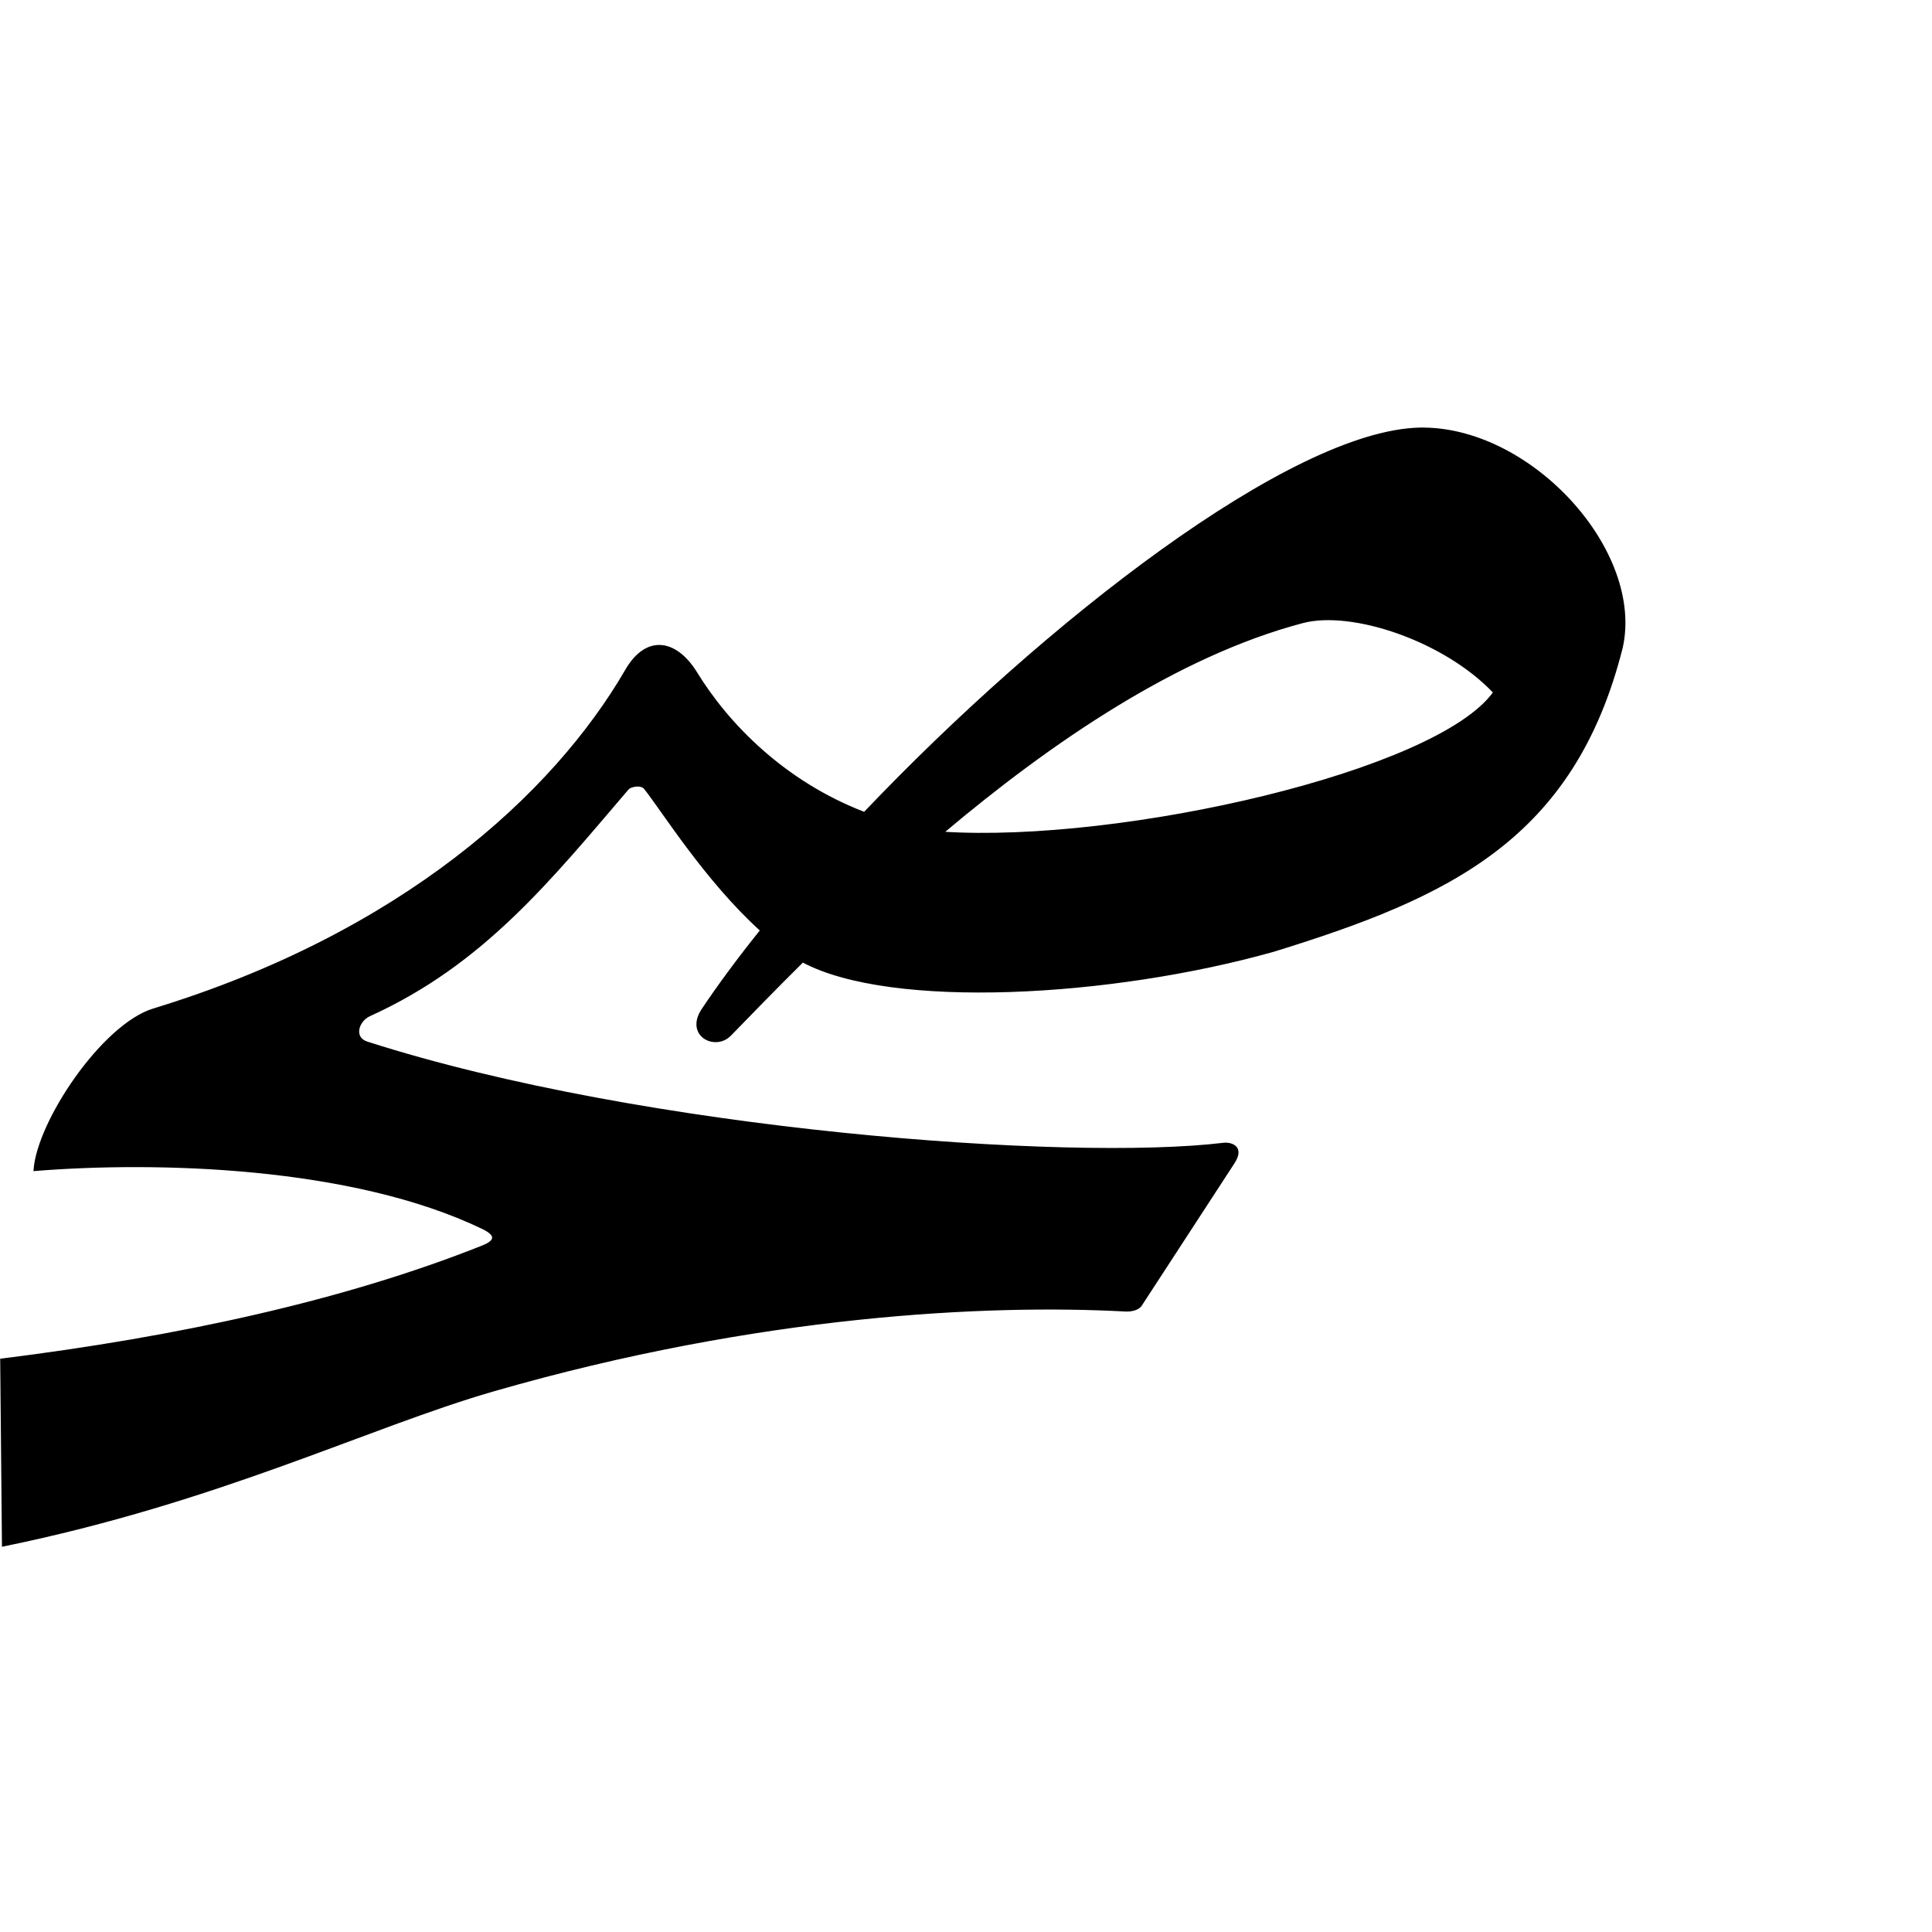
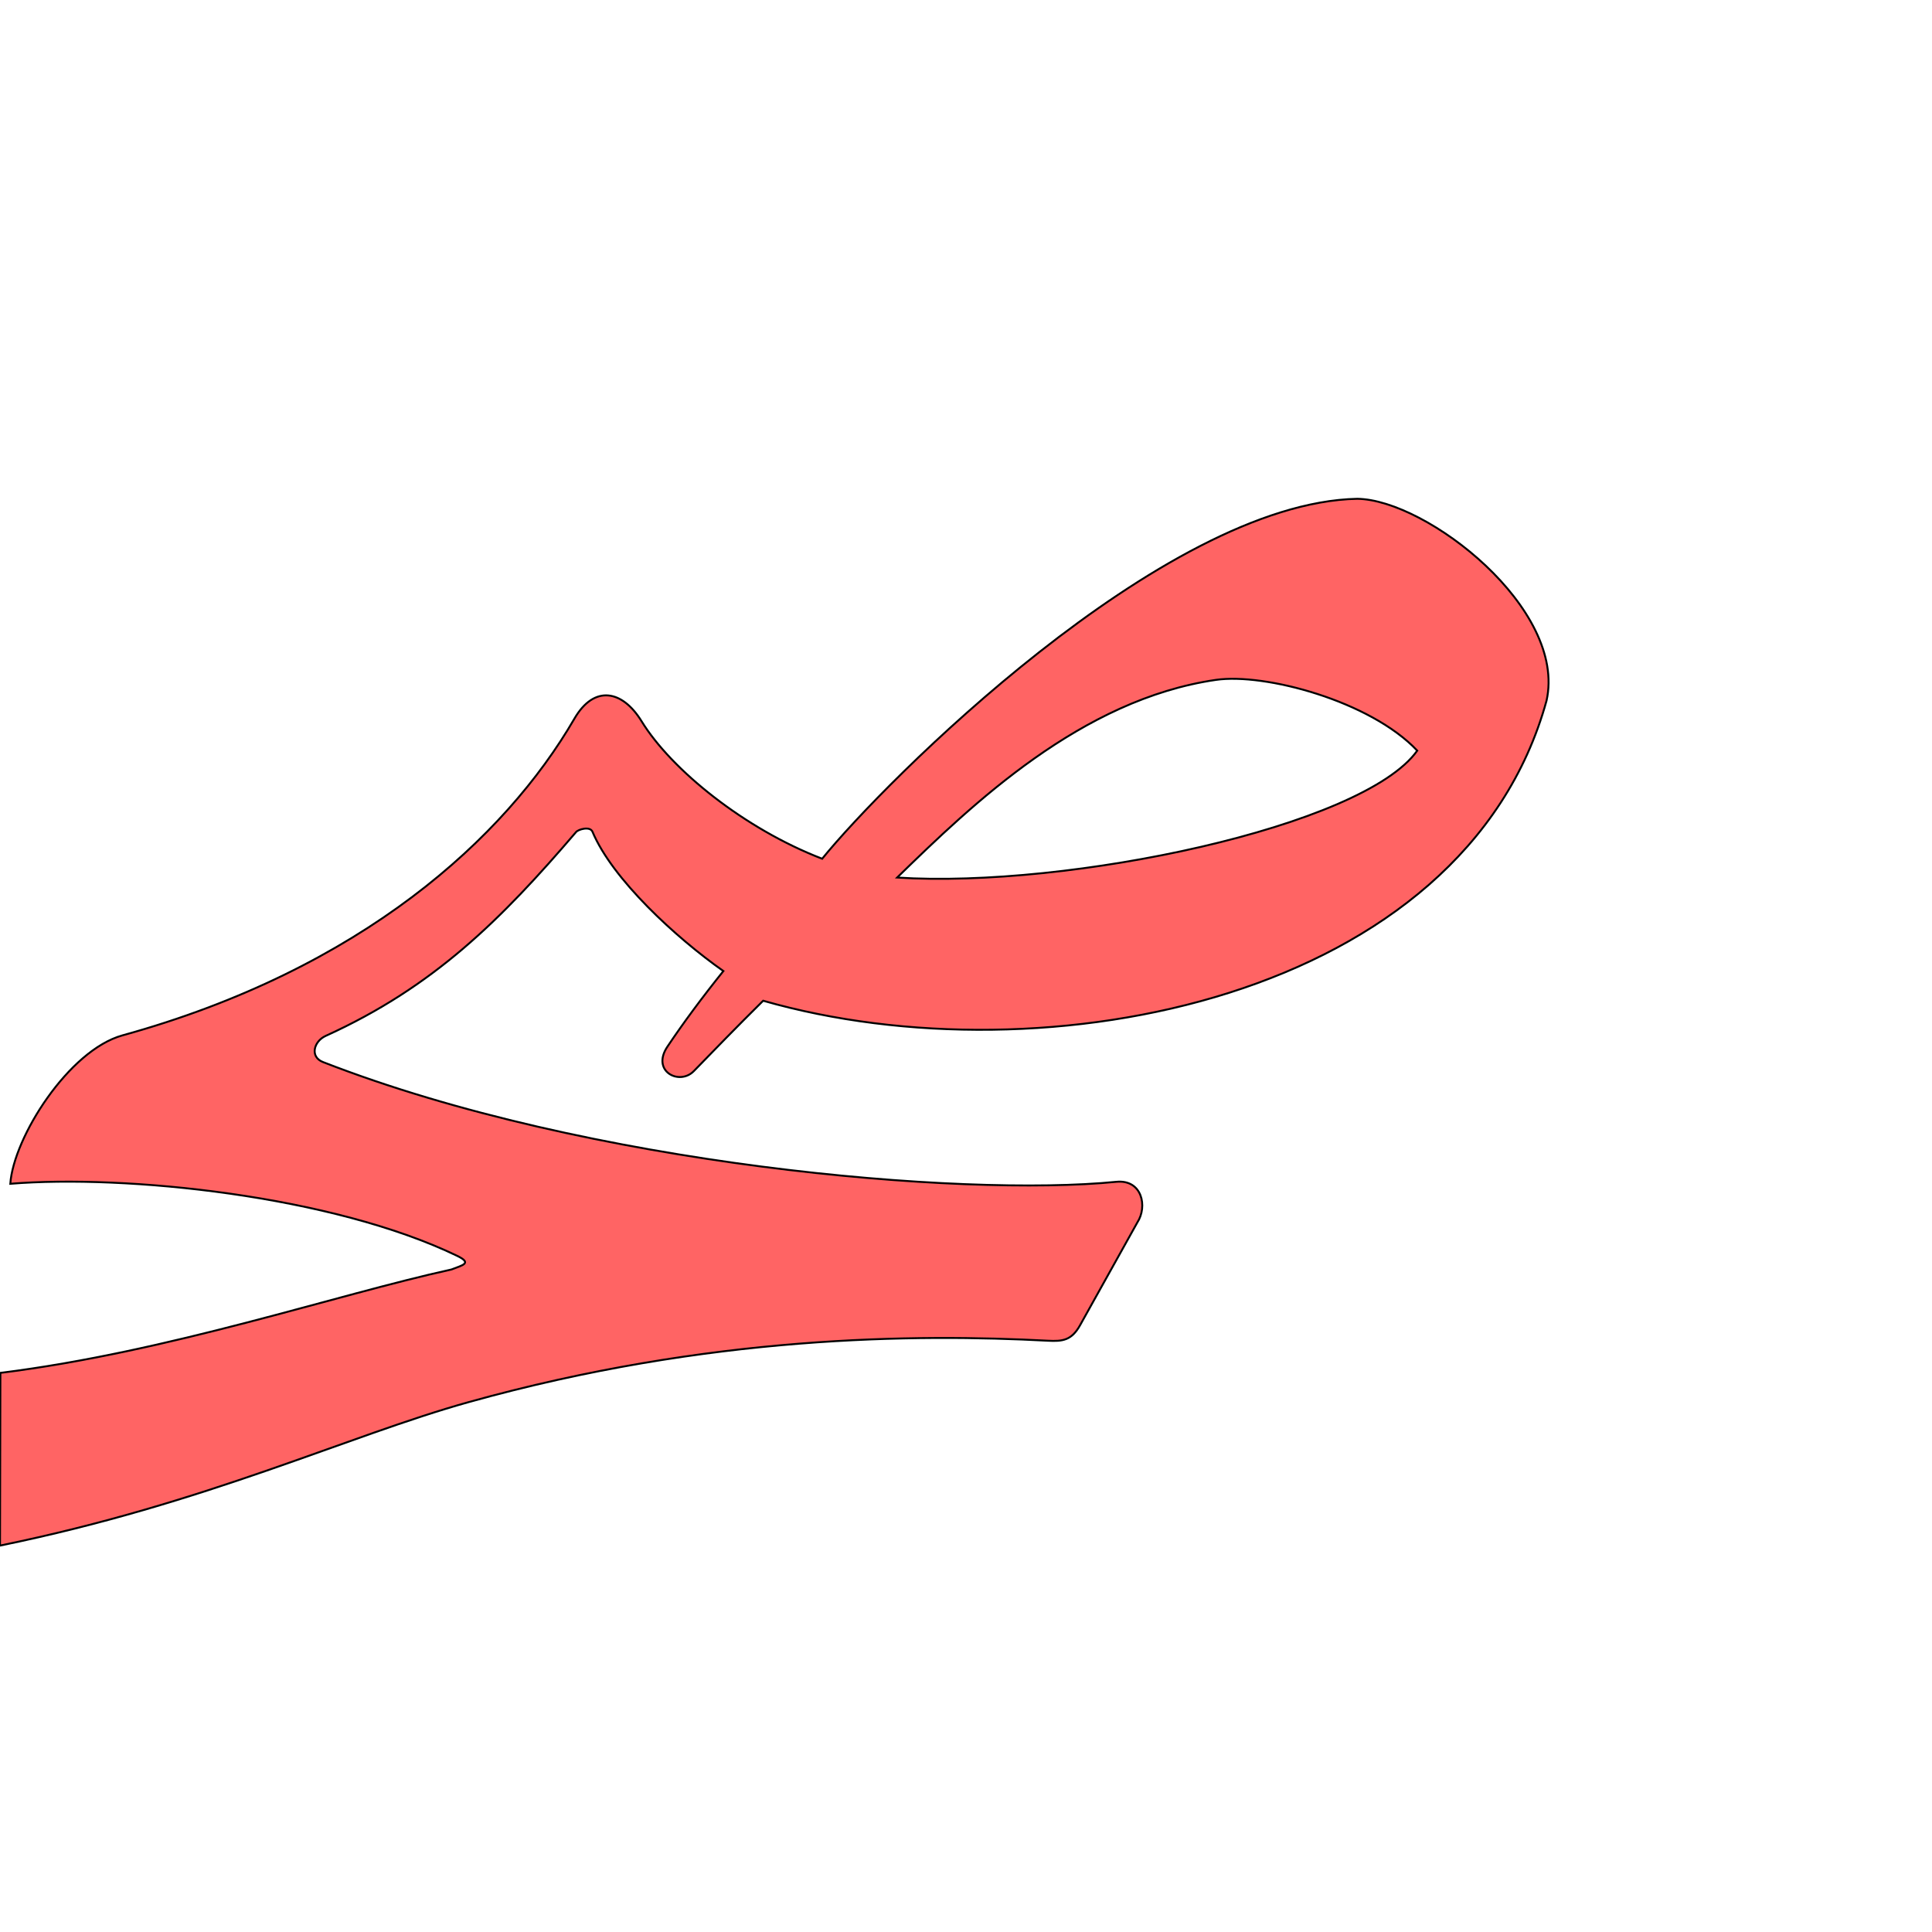
<svg xmlns="http://www.w3.org/2000/svg" version="1.0" width="1000" height="1000" id="svg5496">
  <defs id="defs5498">
    </defs>
  <g id="layer1" transform="translate(-65.85792,33.47673)" />
-   <path style="fill:#000000;fill-rule:evenodd;stroke:#000000;stroke-width:1px;stroke-linecap:butt;stroke-linejoin:miter;stroke-opacity:1" d="M 415.476,497.625 C 400.768,512.179 388.104,525.273 377.976,535.688 C 370.162,543.723 354.733,535.811 363.664,522.469 C 372.315,509.544 382.523,495.786 393.945,481.562 C 365.402,455.761 342.633,419.117 333.851,408.125 C 331.715,405.451 326.206,406.848 325.007,408.25 C 284.42,455.738 249.885,498.919 191.382,525.469 C 185.034,528.35 182.529,537.213 189.945,539.594 C 333.842,585.793 553.897,601.625 633.32,592 C 636.824,591.575 644.111,593.307 638.507,601.906 L 590.539,675.562 C 589.027,677.882 585.075,678.48 582.539,678.344 C 511.832,674.511 393.021,679.961 255.32,719.719 C 190.249,738.507 113.824,776.993 1.507,800 L 0.601,703.719 C 92.01,692.31 177.853,673.78 249.726,645.156 C 255.571,642.835 258.356,639.771 249.882,635.688 C 182.038,602.992 80.228,600.581 17.851,605.625 C 19.622,580.478 53.215,530.497 79.507,522.469 C 207.805,483.294 286.587,411.556 324.07,346.938 C 334.785,328.465 350.059,331.454 360.414,348.312 C 376.636,374.723 405.541,404.687 447.414,420.781 C 541.09,322.29 668.377,223.301 734.882,221.812 C 735.595,221.797 736.309,221.806 737.007,221.812 C 793.259,222.35 850.552,285.588 839.414,335.25 C 814.414,434.236 750.197,464.052 659.257,492.125 C 574.862,515.886 461.201,522.101 415.476,497.625 z M 487.976,430.969 C 543.098,384.458 608.952,339.238 674.226,322.031 C 699.856,315.275 747.856,331.397 773.351,358.375 C 744.055,399.649 580.611,436.92 487.976,430.969 z" id="path2568" />
+   <path style="fill:#ff0000;fill-opacity:0.608;fill-rule:evenodd;stroke:#000000;stroke-width:1;stroke-linecap:butt;stroke-linejoin:miter;stroke-miterlimit:4;stroke-opacity:1;stroke-dasharray:none" d="m 395.008,517.976 c -14.067,13.92 -26.18,26.443 -35.867,36.406 -7.474,7.685 -22.231,0.117 -13.688,-12.643 8.274,-12.363 18.037,-25.522 28.962,-39.126 -24.497,-17.205 -57.485,-47.581 -67.753,-72.108 -1.264,-3.019 -7.313,-1.221 -8.458,0.121 -38.821,45.418 -73.719,80.18 -129.675,105.574 -6.072,2.756 -8.317,10.808 -1.374,13.51 137.869,53.662 330.694,69.941 410.628,61.994 13.407,-1.333 16.266,12.811 10.906,21.036 l -29.695,53.275 c -4.367,7.834 -9.116,8.334 -16.569,7.943 -68.279,-3.578 -175.48,-2.925 -299.92,31.798 C 180.109,743.166 107.426,777.993 0,800 l 0.2,-89.4 c 87.429,-10.914 173.384,-40.332 233.473,-53.518 5.591,-2.219 11.058,-3.15 2.953,-7.055 C 171.736,618.754 64.991,607.895 5.331,612.719 7.025,588.667 35.605,543.585 63.394,535.908 187.066,501.742 261.456,433.787 297.307,371.983 c 10.248,-17.669 24.857,-14.809 34.761,1.315 15.516,25.26 53.437,55.787 93.488,71.181 31.705,-39.205 176.18,-184.283 276.981,-186.303 36.052,0.512 108.6,56.997 97.948,104.496 -42.566,154.491 -260.297,196.91 -405.477,155.304 z m 69.344,-63.753 c 39.107,-38.133 95.367,-92.221 165.059,-102.326 25.089,-3.638 79.766,10.827 104.151,36.631 -28.021,39.476 -180.61,71.387 -269.21,65.695 z" id="path2568" />
</svg>
